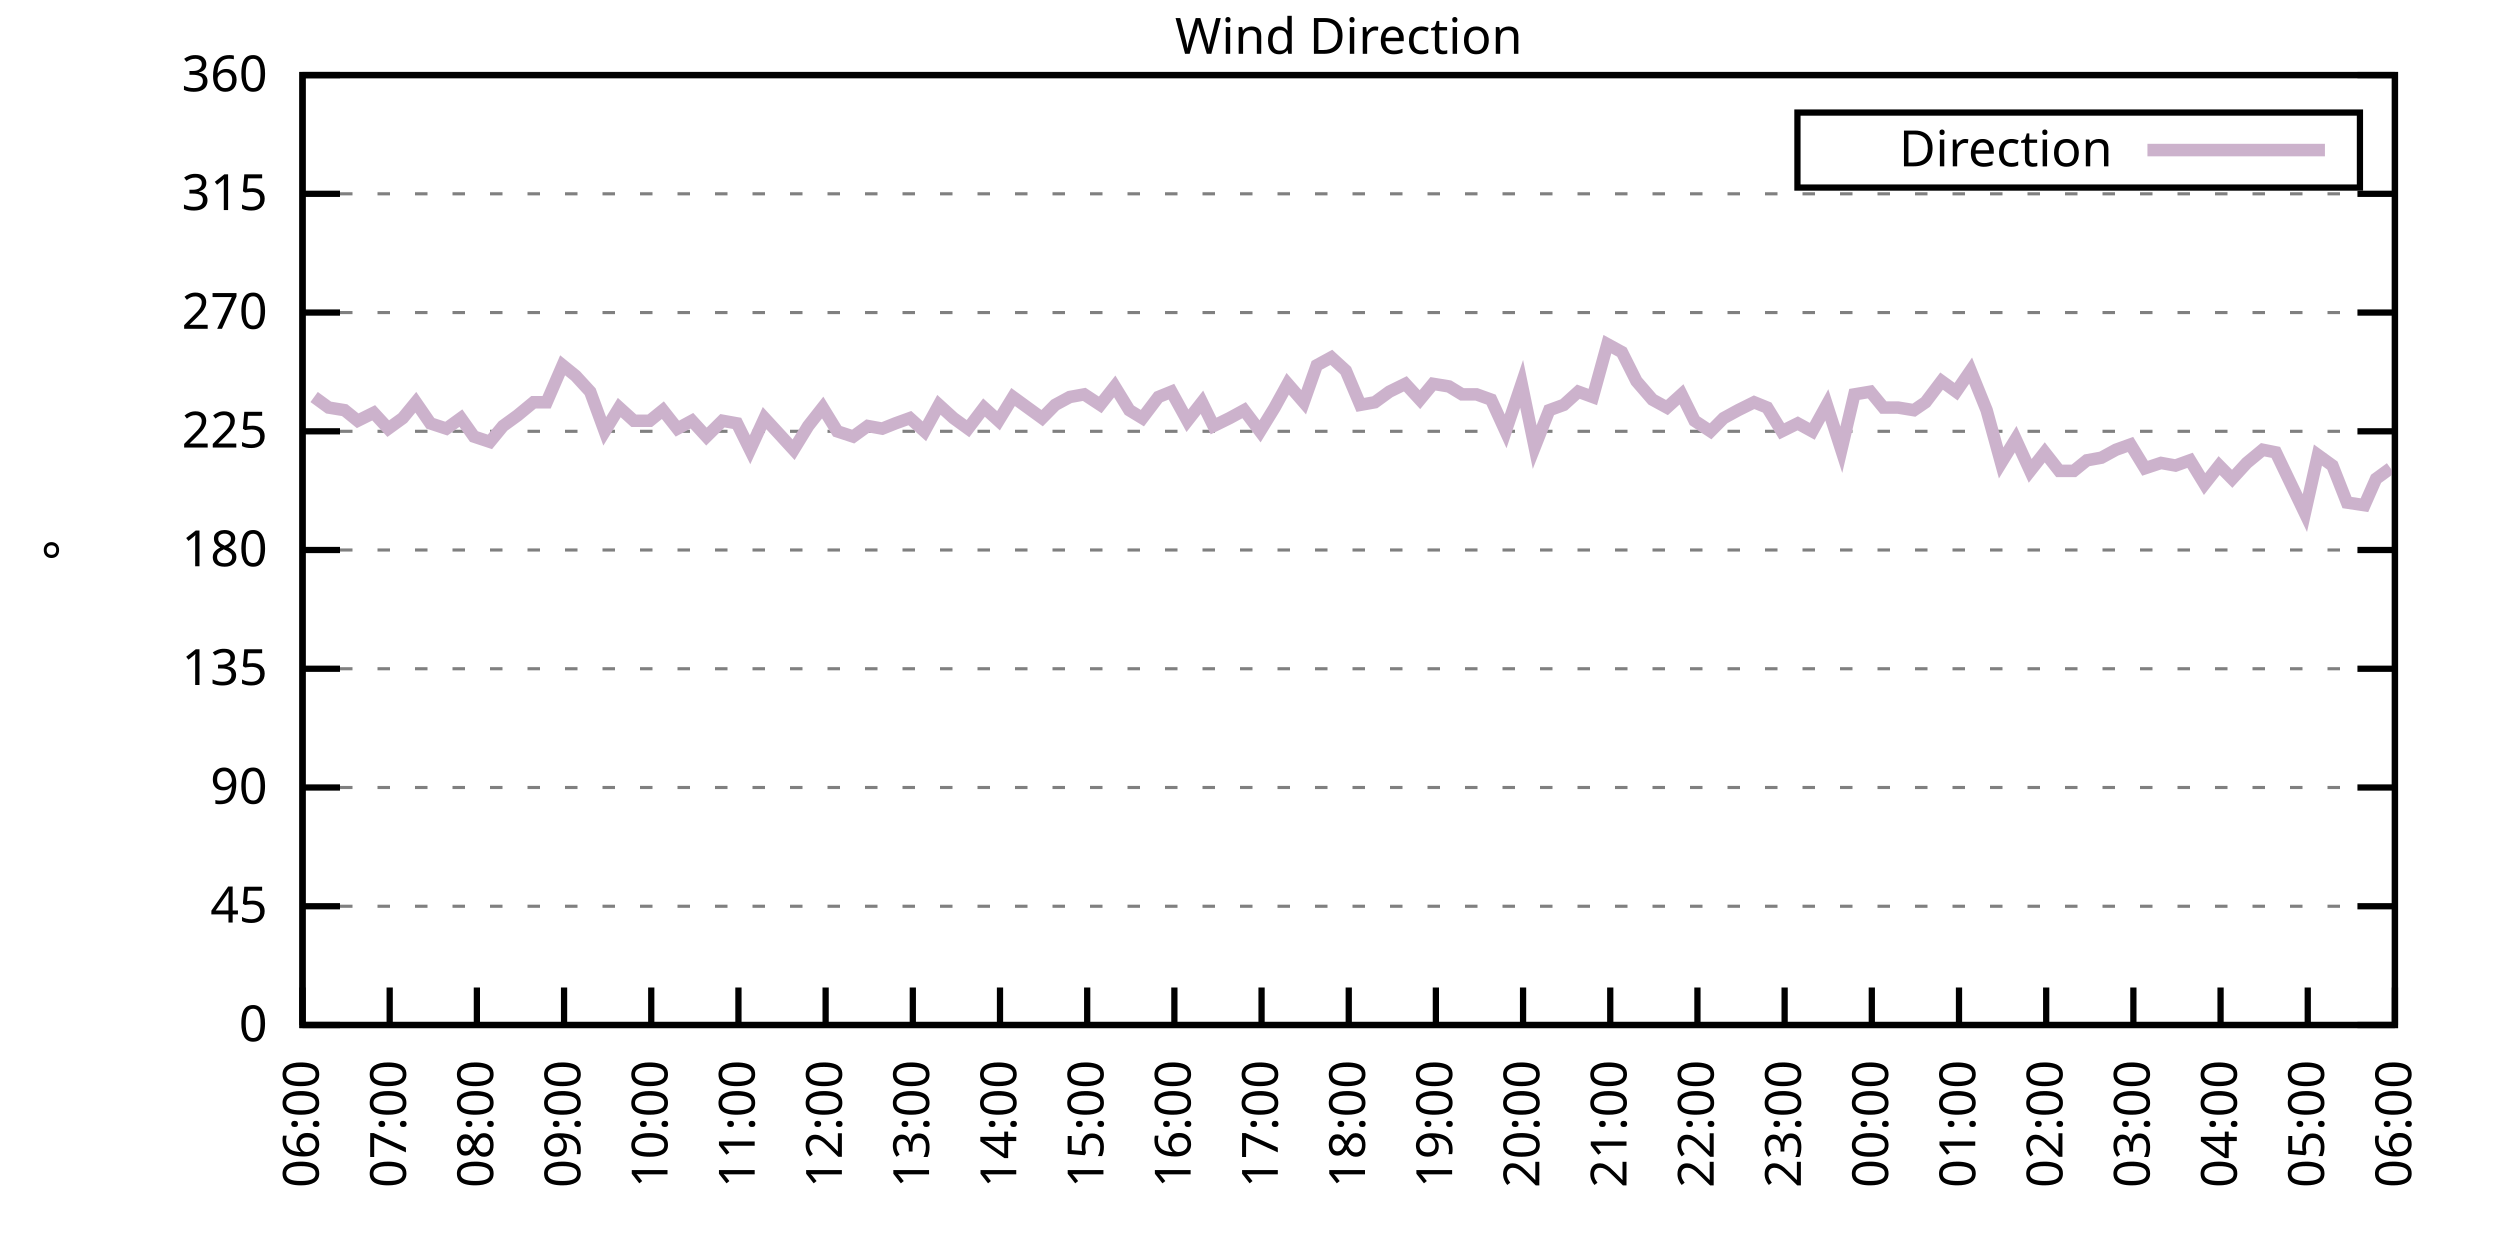
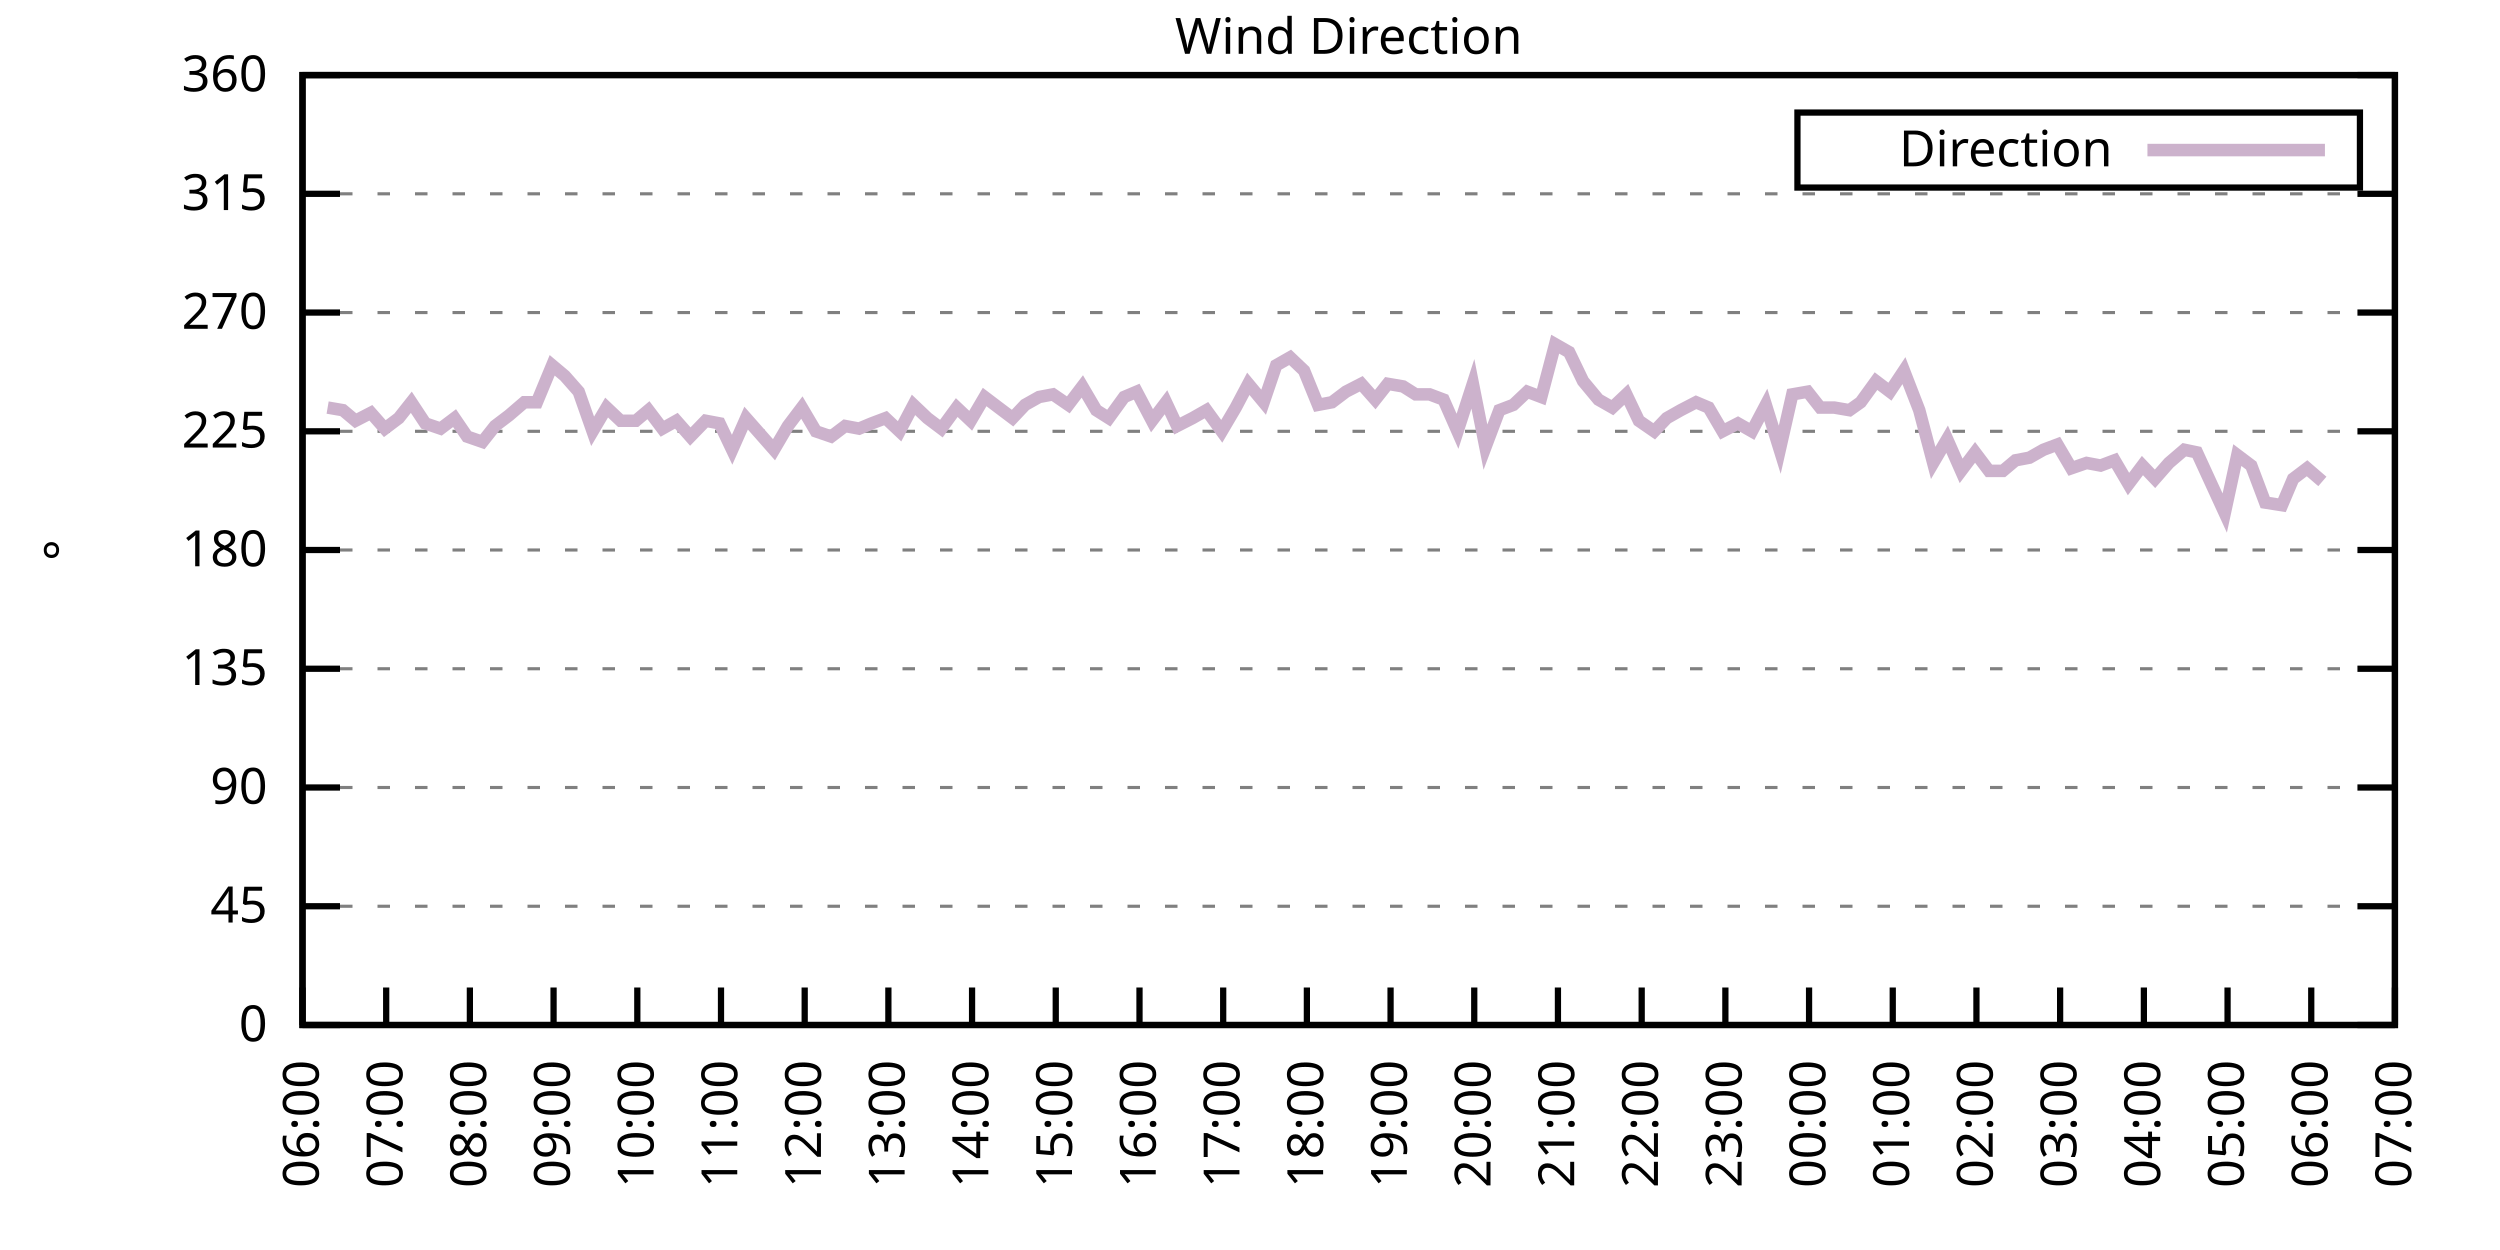
<svg xmlns="http://www.w3.org/2000/svg" xmlns:xlink="http://www.w3.org/1999/xlink" width="400" height="200" viewBox="0 0 400 200">
  <g id="gnuplot_canvas">
    <rect x="0" y="0" width="400" height="200" fill="none" />
    <defs>
      <circle id="gpDot" r="0.5" stroke-width="0.5" stroke="currentColor" />
      <path id="gpPt0" stroke-width="0.333" stroke="currentColor" d="M-1,0 h2 M0,-1 v2" />
      <path id="gpPt1" stroke-width="0.333" stroke="currentColor" d="M-1,-1 L1,1 M1,-1 L-1,1" />
      <path id="gpPt2" stroke-width="0.333" stroke="currentColor" d="M-1,0 L1,0 M0,-1 L0,1 M-1,-1 L1,1 M-1,1 L1,-1" />
      <rect id="gpPt3" stroke-width="0.333" stroke="currentColor" x="-1" y="-1" width="2" height="2" />
      <rect id="gpPt4" stroke-width="0.333" stroke="currentColor" fill="currentColor" x="-1" y="-1" width="2" height="2" />
      <circle id="gpPt5" stroke-width="0.333" stroke="currentColor" cx="0" cy="0" r="1" />
      <use xlink:href="#gpPt5" id="gpPt6" fill="currentColor" stroke="none" />
      <path id="gpPt7" stroke-width="0.333" stroke="currentColor" d="M0,-1.33 L-1.33,0.67 L1.33,0.67 z" />
      <use xlink:href="#gpPt7" id="gpPt8" fill="currentColor" stroke="none" />
      <use xlink:href="#gpPt7" id="gpPt9" stroke="currentColor" transform="rotate(180)" />
      <use xlink:href="#gpPt9" id="gpPt10" fill="currentColor" stroke="none" />
      <use xlink:href="#gpPt3" id="gpPt11" stroke="currentColor" transform="rotate(45)" />
      <use xlink:href="#gpPt11" id="gpPt12" fill="currentColor" stroke="none" />
      <path id="gpPt13" stroke-width="0.333" stroke="currentColor" d="M0,1.330 L1.265,0.411 L0.782,-1.067 L-0.782,-1.076 L-1.265,0.411 z" />
      <use xlink:href="#gpPt13" id="gpPt14" fill="currentColor" stroke="none" />
      <filter id="textbox" filterUnits="objectBoundingBox" x="0" y="0" height="1" width="1">
        <feFlood flood-color="white" flood-opacity="1" result="bgnd" />
        <feComposite in="SourceGraphic" in2="bgnd" operator="atop" />
      </filter>
      <filter id="greybox" filterUnits="objectBoundingBox" x="0" y="0" height="1" width="1">
        <feFlood flood-color="lightgrey" flood-opacity="1" result="grey" />
        <feComposite in="SourceGraphic" in2="grey" operator="atop" />
      </filter>
    </defs>
    <g fill="none" color="white" stroke="currentColor" stroke-width="1.00" stroke-linecap="butt" stroke-linejoin="miter">
</g>
    <g fill="none" color="black" stroke="currentColor" stroke-width="1.00" stroke-linecap="butt" stroke-linejoin="miter">
      <g stroke="none" shape-rendering="crispEdges">
        <polygon fill="rgb(255, 255, 255)" points="48.40,164.00 383.18,164.00 383.18,12.02 48.40,12.02 " />
      </g>
    </g>
    <g fill="none" color="black" stroke="currentColor" stroke-width="1.00" stroke-linecap="butt" stroke-linejoin="miter">
</g>
    <g fill="none" color="black" stroke="black" stroke-width="0.50" stroke-linecap="butt" stroke-linejoin="miter">
</g>
    <g fill="none" color="gray" stroke="currentColor" stroke-width="0.50" stroke-linecap="butt" stroke-linejoin="miter">
      <path stroke="gray" stroke-dasharray="2,4" class="gridline" d="M48.40,164.00 L383.19,164.00  " />
    </g>
    <g fill="none" color="gray" stroke="gray" stroke-width="1.00" stroke-linecap="butt" stroke-linejoin="miter">
</g>
    <g fill="none" color="black" stroke="currentColor" stroke-width="1.00" stroke-linecap="butt" stroke-linejoin="miter">
      <path stroke="black" d="M48.40,164.00 L54.40,164.00 M383.19,164.00 L377.19,164.00  " />
      <g transform="translate(42.80,166.60)" stroke="none" fill="black" font-family="Sans" font-size="8.00" text-anchor="end">
        <text>
          <tspan font-family="Sans"> 0</tspan>
        </text>
      </g>
    </g>
    <g fill="none" color="black" stroke="currentColor" stroke-width="1.00" stroke-linecap="butt" stroke-linejoin="miter">
</g>
    <g fill="none" color="black" stroke="black" stroke-width="0.50" stroke-linecap="butt" stroke-linejoin="miter">
</g>
    <g fill="none" color="gray" stroke="currentColor" stroke-width="0.50" stroke-linecap="butt" stroke-linejoin="miter">
      <path stroke="gray" stroke-dasharray="2,4" class="gridline" d="M48.40,145.00 L383.19,145.00  " />
    </g>
    <g fill="none" color="gray" stroke="gray" stroke-width="1.00" stroke-linecap="butt" stroke-linejoin="miter">
</g>
    <g fill="none" color="black" stroke="currentColor" stroke-width="1.00" stroke-linecap="butt" stroke-linejoin="miter">
      <path stroke="black" d="M48.40,145.00 L54.40,145.00 M383.19,145.00 L377.19,145.00  " />
      <g transform="translate(42.80,147.60)" stroke="none" fill="black" font-family="Sans" font-size="8.00" text-anchor="end">
        <text>
          <tspan font-family="Sans"> 45</tspan>
        </text>
      </g>
    </g>
    <g fill="none" color="black" stroke="currentColor" stroke-width="1.00" stroke-linecap="butt" stroke-linejoin="miter">
</g>
    <g fill="none" color="black" stroke="black" stroke-width="0.50" stroke-linecap="butt" stroke-linejoin="miter">
</g>
    <g fill="none" color="gray" stroke="currentColor" stroke-width="0.50" stroke-linecap="butt" stroke-linejoin="miter">
      <path stroke="gray" stroke-dasharray="2,4" class="gridline" d="M48.40,126.00 L383.19,126.00  " />
    </g>
    <g fill="none" color="gray" stroke="gray" stroke-width="1.00" stroke-linecap="butt" stroke-linejoin="miter">
</g>
    <g fill="none" color="black" stroke="currentColor" stroke-width="1.00" stroke-linecap="butt" stroke-linejoin="miter">
      <path stroke="black" d="M48.40,126.00 L54.40,126.00 M383.19,126.00 L377.19,126.00  " />
      <g transform="translate(42.80,128.60)" stroke="none" fill="black" font-family="Sans" font-size="8.00" text-anchor="end">
        <text>
          <tspan font-family="Sans"> 90</tspan>
        </text>
      </g>
    </g>
    <g fill="none" color="black" stroke="currentColor" stroke-width="1.00" stroke-linecap="butt" stroke-linejoin="miter">
</g>
    <g fill="none" color="black" stroke="black" stroke-width="0.50" stroke-linecap="butt" stroke-linejoin="miter">
</g>
    <g fill="none" color="gray" stroke="currentColor" stroke-width="0.50" stroke-linecap="butt" stroke-linejoin="miter">
      <path stroke="gray" stroke-dasharray="2,4" class="gridline" d="M48.40,107.00 L383.19,107.00  " />
    </g>
    <g fill="none" color="gray" stroke="gray" stroke-width="1.00" stroke-linecap="butt" stroke-linejoin="miter">
</g>
    <g fill="none" color="black" stroke="currentColor" stroke-width="1.00" stroke-linecap="butt" stroke-linejoin="miter">
      <path stroke="black" d="M48.40,107.00 L54.40,107.00 M383.19,107.00 L377.19,107.00  " />
      <g transform="translate(42.80,109.60)" stroke="none" fill="black" font-family="Sans" font-size="8.00" text-anchor="end">
        <text>
          <tspan font-family="Sans"> 135</tspan>
        </text>
      </g>
    </g>
    <g fill="none" color="black" stroke="currentColor" stroke-width="1.00" stroke-linecap="butt" stroke-linejoin="miter">
</g>
    <g fill="none" color="black" stroke="black" stroke-width="0.50" stroke-linecap="butt" stroke-linejoin="miter">
</g>
    <g fill="none" color="gray" stroke="currentColor" stroke-width="0.50" stroke-linecap="butt" stroke-linejoin="miter">
      <path stroke="gray" stroke-dasharray="2,4" class="gridline" d="M48.40,88.00 L383.19,88.00  " />
    </g>
    <g fill="none" color="gray" stroke="gray" stroke-width="1.00" stroke-linecap="butt" stroke-linejoin="miter">
</g>
    <g fill="none" color="black" stroke="currentColor" stroke-width="1.00" stroke-linecap="butt" stroke-linejoin="miter">
      <path stroke="black" d="M48.40,88.00 L54.40,88.00 M383.19,88.00 L377.19,88.00  " />
      <g transform="translate(42.80,90.60)" stroke="none" fill="black" font-family="Sans" font-size="8.00" text-anchor="end">
        <text>
          <tspan font-family="Sans"> 180</tspan>
        </text>
      </g>
    </g>
    <g fill="none" color="black" stroke="currentColor" stroke-width="1.00" stroke-linecap="butt" stroke-linejoin="miter">
</g>
    <g fill="none" color="black" stroke="black" stroke-width="0.50" stroke-linecap="butt" stroke-linejoin="miter">
</g>
    <g fill="none" color="gray" stroke="currentColor" stroke-width="0.50" stroke-linecap="butt" stroke-linejoin="miter">
      <path stroke="gray" stroke-dasharray="2,4" class="gridline" d="M48.40,69.01 L383.19,69.01  " />
    </g>
    <g fill="none" color="gray" stroke="gray" stroke-width="1.00" stroke-linecap="butt" stroke-linejoin="miter">
</g>
    <g fill="none" color="black" stroke="currentColor" stroke-width="1.00" stroke-linecap="butt" stroke-linejoin="miter">
      <path stroke="black" d="M48.40,69.01 L54.40,69.01 M383.19,69.01 L377.19,69.01  " />
      <g transform="translate(42.80,71.61)" stroke="none" fill="black" font-family="Sans" font-size="8.00" text-anchor="end">
        <text>
          <tspan font-family="Sans"> 225</tspan>
        </text>
      </g>
    </g>
    <g fill="none" color="black" stroke="currentColor" stroke-width="1.00" stroke-linecap="butt" stroke-linejoin="miter">
</g>
    <g fill="none" color="black" stroke="black" stroke-width="0.50" stroke-linecap="butt" stroke-linejoin="miter">
</g>
    <g fill="none" color="gray" stroke="currentColor" stroke-width="0.50" stroke-linecap="butt" stroke-linejoin="miter">
      <path stroke="gray" stroke-dasharray="2,4" class="gridline" d="M48.40,50.01 L383.19,50.01  " />
    </g>
    <g fill="none" color="gray" stroke="gray" stroke-width="1.00" stroke-linecap="butt" stroke-linejoin="miter">
</g>
    <g fill="none" color="black" stroke="currentColor" stroke-width="1.00" stroke-linecap="butt" stroke-linejoin="miter">
      <path stroke="black" d="M48.40,50.01 L54.40,50.01 M383.19,50.01 L377.19,50.01  " />
      <g transform="translate(42.80,52.61)" stroke="none" fill="black" font-family="Sans" font-size="8.00" text-anchor="end">
        <text>
          <tspan font-family="Sans"> 270</tspan>
        </text>
      </g>
    </g>
    <g fill="none" color="black" stroke="currentColor" stroke-width="1.00" stroke-linecap="butt" stroke-linejoin="miter">
</g>
    <g fill="none" color="black" stroke="black" stroke-width="0.50" stroke-linecap="butt" stroke-linejoin="miter">
</g>
    <g fill="none" color="gray" stroke="currentColor" stroke-width="0.50" stroke-linecap="butt" stroke-linejoin="miter">
      <path stroke="gray" stroke-dasharray="2,4" class="gridline" d="M48.40,31.01 L383.19,31.01  " />
    </g>
    <g fill="none" color="gray" stroke="gray" stroke-width="1.00" stroke-linecap="butt" stroke-linejoin="miter">
</g>
    <g fill="none" color="black" stroke="currentColor" stroke-width="1.00" stroke-linecap="butt" stroke-linejoin="miter">
      <path stroke="black" d="M48.40,31.01 L54.40,31.01 M383.19,31.01 L377.19,31.01  " />
      <g transform="translate(42.80,33.61)" stroke="none" fill="black" font-family="Sans" font-size="8.00" text-anchor="end">
        <text>
          <tspan font-family="Sans"> 315</tspan>
        </text>
      </g>
    </g>
    <g fill="none" color="black" stroke="currentColor" stroke-width="1.00" stroke-linecap="butt" stroke-linejoin="miter">
</g>
    <g fill="none" color="black" stroke="black" stroke-width="0.50" stroke-linecap="butt" stroke-linejoin="miter">
</g>
    <g fill="none" color="gray" stroke="currentColor" stroke-width="0.50" stroke-linecap="butt" stroke-linejoin="miter">
      <path stroke="gray" stroke-dasharray="2,4" class="gridline" d="M48.40,12.01 L383.19,12.01  " />
    </g>
    <g fill="none" color="gray" stroke="gray" stroke-width="1.00" stroke-linecap="butt" stroke-linejoin="miter">
</g>
    <g fill="none" color="black" stroke="currentColor" stroke-width="1.00" stroke-linecap="butt" stroke-linejoin="miter">
      <path stroke="black" d="M48.40,12.01 L54.40,12.01 M383.19,12.01 L377.19,12.01  " />
      <g transform="translate(42.80,14.61)" stroke="none" fill="black" font-family="Sans" font-size="8.00" text-anchor="end">
        <text>
          <tspan font-family="Sans"> 360</tspan>
        </text>
      </g>
    </g>
    <g fill="none" color="black" stroke="currentColor" stroke-width="1.00" stroke-linecap="butt" stroke-linejoin="miter">
      <path stroke="black" d="M48.40,164.00 L48.40,158.00  " />
      <g transform="translate(51.00,169.60) rotate(270.00)" stroke="none" fill="black" font-family="Sans" font-size="8.00" text-anchor="end">
        <text>
          <tspan font-family="Sans">06:00</tspan>
        </text>
      </g>
    </g>
    <g fill="none" color="black" stroke="currentColor" stroke-width="1.00" stroke-linecap="butt" stroke-linejoin="miter">
-       <path stroke="black" d="M62.35,164.00 L62.35,158.00  " />
-       <g transform="translate(64.95,169.60) rotate(270.00)" stroke="none" fill="black" font-family="Sans" font-size="8.00" text-anchor="end">
+       <path stroke="black" d="M61.79,164.00 L61.79,158.00  " />
+       <g transform="translate(64.39,169.60) rotate(270.00)" stroke="none" fill="black" font-family="Sans" font-size="8.00" text-anchor="end">
        <text>
          <tspan font-family="Sans">07:00</tspan>
        </text>
      </g>
    </g>
    <g fill="none" color="black" stroke="currentColor" stroke-width="1.00" stroke-linecap="butt" stroke-linejoin="miter">
-       <path stroke="black" d="M76.30,164.00 L76.30,158.00  " />
-       <g transform="translate(78.90,169.60) rotate(270.00)" stroke="none" fill="black" font-family="Sans" font-size="8.00" text-anchor="end">
+       <path stroke="black" d="M75.18,164.00 L75.18,158.00  " />
+       <g transform="translate(77.78,169.60) rotate(270.00)" stroke="none" fill="black" font-family="Sans" font-size="8.00" text-anchor="end">
        <text>
          <tspan font-family="Sans">08:00</tspan>
        </text>
      </g>
    </g>
    <g fill="none" color="black" stroke="currentColor" stroke-width="1.00" stroke-linecap="butt" stroke-linejoin="miter">
-       <path stroke="black" d="M90.25,164.00 L90.25,158.00  " />
-       <g transform="translate(92.85,169.60) rotate(270.00)" stroke="none" fill="black" font-family="Sans" font-size="8.00" text-anchor="end">
+       <path stroke="black" d="M88.57,164.00 L88.57,158.00  " />
+       <g transform="translate(91.17,169.60) rotate(270.00)" stroke="none" fill="black" font-family="Sans" font-size="8.00" text-anchor="end">
        <text>
          <tspan font-family="Sans">09:00</tspan>
        </text>
      </g>
    </g>
    <g fill="none" color="black" stroke="currentColor" stroke-width="1.00" stroke-linecap="butt" stroke-linejoin="miter">
-       <path stroke="black" d="M104.20,164.00 L104.20,158.00  " />
-       <g transform="translate(106.80,169.60) rotate(270.00)" stroke="none" fill="black" font-family="Sans" font-size="8.00" text-anchor="end">
+       <path stroke="black" d="M101.97,164.00 L101.97,158.00  " />
+       <g transform="translate(104.57,169.60) rotate(270.00)" stroke="none" fill="black" font-family="Sans" font-size="8.00" text-anchor="end">
        <text>
          <tspan font-family="Sans">10:00</tspan>
        </text>
      </g>
    </g>
    <g fill="none" color="black" stroke="currentColor" stroke-width="1.00" stroke-linecap="butt" stroke-linejoin="miter">
-       <path stroke="black" d="M118.15,164.00 L118.15,158.00  " />
-       <g transform="translate(120.75,169.60) rotate(270.00)" stroke="none" fill="black" font-family="Sans" font-size="8.00" text-anchor="end">
+       <path stroke="black" d="M115.36,164.00 L115.36,158.00  " />
+       <g transform="translate(117.96,169.60) rotate(270.00)" stroke="none" fill="black" font-family="Sans" font-size="8.00" text-anchor="end">
        <text>
          <tspan font-family="Sans">11:00</tspan>
        </text>
      </g>
    </g>
    <g fill="none" color="black" stroke="currentColor" stroke-width="1.00" stroke-linecap="butt" stroke-linejoin="miter">
-       <path stroke="black" d="M132.10,164.00 L132.10,158.00  " />
-       <g transform="translate(134.70,169.60) rotate(270.00)" stroke="none" fill="black" font-family="Sans" font-size="8.00" text-anchor="end">
+       <path stroke="black" d="M128.75,164.00 L128.75,158.00  " />
+       <g transform="translate(131.35,169.60) rotate(270.00)" stroke="none" fill="black" font-family="Sans" font-size="8.00" text-anchor="end">
        <text>
          <tspan font-family="Sans">12:00</tspan>
        </text>
      </g>
    </g>
    <g fill="none" color="black" stroke="currentColor" stroke-width="1.00" stroke-linecap="butt" stroke-linejoin="miter">
-       <path stroke="black" d="M146.05,164.00 L146.05,158.00  " />
-       <g transform="translate(148.65,169.60) rotate(270.00)" stroke="none" fill="black" font-family="Sans" font-size="8.00" text-anchor="end">
+       <path stroke="black" d="M142.14,164.00 L142.14,158.00  " />
+       <g transform="translate(144.74,169.60) rotate(270.00)" stroke="none" fill="black" font-family="Sans" font-size="8.00" text-anchor="end">
        <text>
          <tspan font-family="Sans">13:00</tspan>
        </text>
      </g>
    </g>
    <g fill="none" color="black" stroke="currentColor" stroke-width="1.00" stroke-linecap="butt" stroke-linejoin="miter">
-       <path stroke="black" d="M160.00,164.00 L160.00,158.00  " />
-       <g transform="translate(162.60,169.60) rotate(270.00)" stroke="none" fill="black" font-family="Sans" font-size="8.00" text-anchor="end">
+       <path stroke="black" d="M155.53,164.00 L155.53,158.00  " />
+       <g transform="translate(158.13,169.60) rotate(270.00)" stroke="none" fill="black" font-family="Sans" font-size="8.00" text-anchor="end">
        <text>
          <tspan font-family="Sans">14:00</tspan>
        </text>
      </g>
    </g>
    <g fill="none" color="black" stroke="currentColor" stroke-width="1.00" stroke-linecap="butt" stroke-linejoin="miter">
-       <path stroke="black" d="M173.95,164.00 L173.95,158.00  " />
-       <g transform="translate(176.55,169.60) rotate(270.00)" stroke="none" fill="black" font-family="Sans" font-size="8.00" text-anchor="end">
+       <path stroke="black" d="M168.92,164.00 L168.92,158.00  " />
+       <g transform="translate(171.52,169.60) rotate(270.00)" stroke="none" fill="black" font-family="Sans" font-size="8.00" text-anchor="end">
        <text>
          <tspan font-family="Sans">15:00</tspan>
        </text>
      </g>
    </g>
    <g fill="none" color="black" stroke="currentColor" stroke-width="1.00" stroke-linecap="butt" stroke-linejoin="miter">
-       <path stroke="black" d="M187.90,164.00 L187.90,158.00  " />
-       <g transform="translate(190.50,169.60) rotate(270.00)" stroke="none" fill="black" font-family="Sans" font-size="8.00" text-anchor="end">
+       <path stroke="black" d="M182.32,164.00 L182.32,158.00  " />
+       <g transform="translate(184.92,169.60) rotate(270.00)" stroke="none" fill="black" font-family="Sans" font-size="8.00" text-anchor="end">
        <text>
          <tspan font-family="Sans">16:00</tspan>
        </text>
      </g>
    </g>
    <g fill="none" color="black" stroke="currentColor" stroke-width="1.00" stroke-linecap="butt" stroke-linejoin="miter">
-       <path stroke="black" d="M201.85,164.00 L201.85,158.00  " />
-       <g transform="translate(204.45,169.60) rotate(270.00)" stroke="none" fill="black" font-family="Sans" font-size="8.00" text-anchor="end">
+       <path stroke="black" d="M195.71,164.00 L195.71,158.00  " />
+       <g transform="translate(198.31,169.60) rotate(270.00)" stroke="none" fill="black" font-family="Sans" font-size="8.00" text-anchor="end">
        <text>
          <tspan font-family="Sans">17:00</tspan>
        </text>
      </g>
    </g>
    <g fill="none" color="black" stroke="currentColor" stroke-width="1.00" stroke-linecap="butt" stroke-linejoin="miter">
-       <path stroke="black" d="M215.80,164.00 L215.80,158.00  " />
-       <g transform="translate(218.40,169.60) rotate(270.00)" stroke="none" fill="black" font-family="Sans" font-size="8.00" text-anchor="end">
+       <path stroke="black" d="M209.10,164.00 L209.10,158.00  " />
+       <g transform="translate(211.70,169.60) rotate(270.00)" stroke="none" fill="black" font-family="Sans" font-size="8.00" text-anchor="end">
        <text>
          <tspan font-family="Sans">18:00</tspan>
        </text>
      </g>
    </g>
    <g fill="none" color="black" stroke="currentColor" stroke-width="1.00" stroke-linecap="butt" stroke-linejoin="miter">
-       <path stroke="black" d="M229.74,164.00 L229.74,158.00  " />
-       <g transform="translate(232.34,169.60) rotate(270.00)" stroke="none" fill="black" font-family="Sans" font-size="8.00" text-anchor="end">
+       <path stroke="black" d="M222.49,164.00 L222.49,158.00  " />
+       <g transform="translate(225.09,169.60) rotate(270.00)" stroke="none" fill="black" font-family="Sans" font-size="8.00" text-anchor="end">
        <text>
          <tspan font-family="Sans">19:00</tspan>
        </text>
      </g>
    </g>
    <g fill="none" color="black" stroke="currentColor" stroke-width="1.00" stroke-linecap="butt" stroke-linejoin="miter">
-       <path stroke="black" d="M243.69,164.00 L243.69,158.00  " />
-       <g transform="translate(246.29,169.60) rotate(270.00)" stroke="none" fill="black" font-family="Sans" font-size="8.00" text-anchor="end">
+       <path stroke="black" d="M235.88,164.00 L235.88,158.00  " />
+       <g transform="translate(238.48,169.60) rotate(270.00)" stroke="none" fill="black" font-family="Sans" font-size="8.00" text-anchor="end">
        <text>
          <tspan font-family="Sans">20:00</tspan>
        </text>
      </g>
    </g>
    <g fill="none" color="black" stroke="currentColor" stroke-width="1.00" stroke-linecap="butt" stroke-linejoin="miter">
-       <path stroke="black" d="M257.64,164.00 L257.64,158.00  " />
-       <g transform="translate(260.24,169.60) rotate(270.00)" stroke="none" fill="black" font-family="Sans" font-size="8.00" text-anchor="end">
+       <path stroke="black" d="M249.27,164.00 L249.27,158.00  " />
+       <g transform="translate(251.87,169.60) rotate(270.00)" stroke="none" fill="black" font-family="Sans" font-size="8.00" text-anchor="end">
        <text>
          <tspan font-family="Sans">21:00</tspan>
        </text>
      </g>
    </g>
    <g fill="none" color="black" stroke="currentColor" stroke-width="1.00" stroke-linecap="butt" stroke-linejoin="miter">
-       <path stroke="black" d="M271.59,164.00 L271.59,158.00  " />
-       <g transform="translate(274.19,169.60) rotate(270.00)" stroke="none" fill="black" font-family="Sans" font-size="8.00" text-anchor="end">
+       <path stroke="black" d="M262.67,164.00 L262.67,158.00  " />
+       <g transform="translate(265.27,169.60) rotate(270.00)" stroke="none" fill="black" font-family="Sans" font-size="8.00" text-anchor="end">
        <text>
          <tspan font-family="Sans">22:00</tspan>
        </text>
      </g>
    </g>
    <g fill="none" color="black" stroke="currentColor" stroke-width="1.00" stroke-linecap="butt" stroke-linejoin="miter">
-       <path stroke="black" d="M285.54,164.00 L285.54,158.00  " />
-       <g transform="translate(288.14,169.60) rotate(270.00)" stroke="none" fill="black" font-family="Sans" font-size="8.00" text-anchor="end">
+       <path stroke="black" d="M276.06,164.00 L276.06,158.00  " />
+       <g transform="translate(278.66,169.60) rotate(270.00)" stroke="none" fill="black" font-family="Sans" font-size="8.00" text-anchor="end">
        <text>
          <tspan font-family="Sans">23:00</tspan>
        </text>
      </g>
    </g>
    <g fill="none" color="black" stroke="currentColor" stroke-width="1.00" stroke-linecap="butt" stroke-linejoin="miter">
-       <path stroke="black" d="M299.49,164.00 L299.49,158.00  " />
-       <g transform="translate(302.09,169.60) rotate(270.00)" stroke="none" fill="black" font-family="Sans" font-size="8.00" text-anchor="end">
+       <path stroke="black" d="M289.45,164.00 L289.45,158.00  " />
+       <g transform="translate(292.05,169.60) rotate(270.00)" stroke="none" fill="black" font-family="Sans" font-size="8.00" text-anchor="end">
        <text>
          <tspan font-family="Sans">00:00</tspan>
        </text>
      </g>
    </g>
    <g fill="none" color="black" stroke="currentColor" stroke-width="1.00" stroke-linecap="butt" stroke-linejoin="miter">
-       <path stroke="black" d="M313.44,164.00 L313.44,158.00  " />
-       <g transform="translate(316.04,169.60) rotate(270.00)" stroke="none" fill="black" font-family="Sans" font-size="8.00" text-anchor="end">
+       <path stroke="black" d="M302.84,164.00 L302.84,158.00  " />
+       <g transform="translate(305.44,169.60) rotate(270.00)" stroke="none" fill="black" font-family="Sans" font-size="8.00" text-anchor="end">
        <text>
          <tspan font-family="Sans">01:00</tspan>
        </text>
      </g>
    </g>
    <g fill="none" color="black" stroke="currentColor" stroke-width="1.00" stroke-linecap="butt" stroke-linejoin="miter">
-       <path stroke="black" d="M327.39,164.00 L327.39,158.00  " />
-       <g transform="translate(329.99,169.60) rotate(270.00)" stroke="none" fill="black" font-family="Sans" font-size="8.00" text-anchor="end">
+       <path stroke="black" d="M316.23,164.00 L316.23,158.00  " />
+       <g transform="translate(318.83,169.60) rotate(270.00)" stroke="none" fill="black" font-family="Sans" font-size="8.00" text-anchor="end">
        <text>
          <tspan font-family="Sans">02:00</tspan>
        </text>
      </g>
    </g>
    <g fill="none" color="black" stroke="currentColor" stroke-width="1.00" stroke-linecap="butt" stroke-linejoin="miter">
-       <path stroke="black" d="M341.34,164.00 L341.34,158.00  " />
-       <g transform="translate(343.94,169.60) rotate(270.00)" stroke="none" fill="black" font-family="Sans" font-size="8.00" text-anchor="end">
+       <path stroke="black" d="M329.62,164.00 L329.62,158.00  " />
+       <g transform="translate(332.22,169.60) rotate(270.00)" stroke="none" fill="black" font-family="Sans" font-size="8.00" text-anchor="end">
        <text>
          <tspan font-family="Sans">03:00</tspan>
        </text>
      </g>
    </g>
    <g fill="none" color="black" stroke="currentColor" stroke-width="1.00" stroke-linecap="butt" stroke-linejoin="miter">
-       <path stroke="black" d="M355.29,164.00 L355.29,158.00  " />
-       <g transform="translate(357.89,169.60) rotate(270.00)" stroke="none" fill="black" font-family="Sans" font-size="8.00" text-anchor="end">
+       <path stroke="black" d="M343.02,164.00 L343.02,158.00  " />
+       <g transform="translate(345.62,169.60) rotate(270.00)" stroke="none" fill="black" font-family="Sans" font-size="8.00" text-anchor="end">
        <text>
          <tspan font-family="Sans">04:00</tspan>
        </text>
      </g>
    </g>
    <g fill="none" color="black" stroke="currentColor" stroke-width="1.00" stroke-linecap="butt" stroke-linejoin="miter">
-       <path stroke="black" d="M369.24,164.00 L369.24,158.00  " />
-       <g transform="translate(371.84,169.60) rotate(270.00)" stroke="none" fill="black" font-family="Sans" font-size="8.00" text-anchor="end">
+       <path stroke="black" d="M356.41,164.00 L356.41,158.00  " />
+       <g transform="translate(359.01,169.60) rotate(270.00)" stroke="none" fill="black" font-family="Sans" font-size="8.00" text-anchor="end">
        <text>
          <tspan font-family="Sans">05:00</tspan>
+         </text>
+       </g>
+     </g>
+     <g fill="none" color="black" stroke="currentColor" stroke-width="1.00" stroke-linecap="butt" stroke-linejoin="miter">
+       <path stroke="black" d="M369.80,164.00 L369.80,158.00  " />
+       <g transform="translate(372.40,169.60) rotate(270.00)" stroke="none" fill="black" font-family="Sans" font-size="8.00" text-anchor="end">
+         <text>
+           <tspan font-family="Sans">06:00</tspan>
        </text>
      </g>
    </g>
    <g fill="none" color="black" stroke="currentColor" stroke-width="1.00" stroke-linecap="butt" stroke-linejoin="miter">
      <path stroke="black" d="M383.19,164.00 L383.19,158.00  " />
      <g transform="translate(385.79,169.60) rotate(270.00)" stroke="none" fill="black" font-family="Sans" font-size="8.00" text-anchor="end">
        <text>
-           <tspan font-family="Sans">06:00</tspan>
+           <tspan font-family="Sans">07:00</tspan>
        </text>
      </g>
    </g>
    <g fill="none" color="black" stroke="currentColor" stroke-width="1.00" stroke-linecap="butt" stroke-linejoin="miter">
</g>
    <g fill="none" color="black" stroke="currentColor" stroke-width="1.00" stroke-linecap="butt" stroke-linejoin="miter">
      <path stroke="black" d="M48.40,12.01 L48.40,164.00 L383.19,164.00 L383.19,12.01 L48.40,12.01 Z  " />
    </g>
    <g fill="none" color="black" stroke="currentColor" stroke-width="1.00" stroke-linecap="butt" stroke-linejoin="miter">
</g>
    <g fill="none" color="black" stroke="currentColor" stroke-width="1.00" stroke-linecap="butt" stroke-linejoin="miter">
      <path stroke="black" d="M287.59,30.01 L287.59,18.01 L377.59,18.01 L377.59,30.01 L287.59,30.01 Z  " />
    </g>
    <g id="Wind_direction_plot_1">
      <g fill="none" color="white" stroke="black" stroke-width="2.00" stroke-linecap="butt" stroke-linejoin="miter">
</g>
      <g fill="none" color="black" stroke="currentColor" stroke-width="2.00" stroke-linecap="butt" stroke-linejoin="miter">
        <g transform="translate(337.99,26.61)" stroke="none" fill="black" font-family="Sans" font-size="8.00" text-anchor="end">
          <text>
            <tspan font-family="Sans">Direction</tspan>
          </text>
        </g>
      </g>
      <g fill="none" color="black" stroke="currentColor" stroke-width="2.00" stroke-linecap="butt" stroke-linejoin="miter">
-         <path stroke="rgb(204, 178, 204)" d="M343.59,24.01 L371.99,24.01 M50.26,63.52 L52.58,65.21 L55.14,65.63 L57.23,67.32 L59.79,66.05 L62.12,68.58   L64.44,66.90 L66.53,64.36 L68.86,67.74 L71.42,68.58 L73.74,66.90 L75.83,69.85 L78.39,70.70 L80.48,68.16   L82.81,66.47 L85.37,64.36 L87.46,64.36 L90.02,58.45 L92.11,60.14 L94.43,62.67 L96.76,69.01 L99.08,65.21   L101.41,67.32 L103.97,67.32 L106.06,65.63 L108.38,68.58 L110.71,67.32 L113.03,69.85 L115.59,67.32 L117.92,67.74   L120.01,71.96 L122.33,66.90 L124.66,69.43 L126.98,71.96 L129.31,68.16 L131.63,65.21 L133.96,69.01 L136.51,69.85   L138.84,68.16 L141.16,68.58 L143.26,67.74 L145.58,66.90 L147.91,69.01 L150.23,64.78 L152.56,66.90 L154.88,68.58   L157.44,65.21 L159.76,67.32 L162.09,63.52 L164.41,65.21 L166.74,66.90 L168.83,64.78 L171.16,63.52 L173.48,63.10   L176.04,64.78 L178.36,61.83 L180.69,65.63 L182.78,66.90 L185.34,63.52 L187.43,62.67 L189.99,67.32 L192.31,64.36   L194.17,68.16 L196.73,66.90 L199.06,65.63 L201.61,69.01 L203.94,65.21 L206.03,61.41 L208.59,64.36 L210.68,58.45   L213.01,57.18 L215.33,59.30 L217.65,64.78 L219.98,64.36 L222.30,62.67 L224.86,61.41 L227.19,63.94 L229.28,61.41   L231.84,61.83 L233.93,63.10 L236.25,63.10 L238.58,63.94 L240.90,69.01 L243.46,61.41 L245.55,71.54 L247.88,65.63   L250.20,64.78 L252.53,62.67 L254.85,63.52 L257.18,55.07 L259.50,56.34 L261.83,60.98 L264.39,63.94 L266.71,65.21   L269.04,63.10 L271.13,67.32 L273.69,69.01 L275.78,66.90 L278.10,65.63 L280.66,64.36 L282.75,65.21 L285.08,69.01   L287.64,67.74 L289.96,69.01 L292.29,64.78 L294.61,71.96 L296.70,63.10 L299.26,62.67 L301.35,65.21 L303.68,65.21   L306.23,65.63 L308.09,64.36 L310.65,60.98 L312.98,62.67 L315.30,59.30 L317.86,65.63 L320.18,74.07 L322.51,70.27   L324.83,75.34 L327.16,72.38 L329.48,75.34 L331.81,75.34 L333.90,73.65 L336.23,73.23 L338.55,71.96 L340.88,71.12   L343.20,74.92 L345.76,74.07 L348.08,74.49 L350.41,73.65 L352.73,77.45 L355.06,74.49 L357.15,76.61 L359.48,74.07   L362.03,71.96 L364.13,72.38 L368.78,82.09 L370.87,72.81 L373.19,74.49 L375.52,80.41 L378.31,80.83 L380.17,76.61   L382.49,74.92  " />
+         <path stroke="rgb(204, 178, 204)" d="M343.59,24.01 L371.99,24.01 M52.42,65.21 L54.87,65.63 L56.88,67.32 L59.34,66.05 L61.57,68.58 L63.80,66.90   L65.81,64.36 L68.04,67.74 L70.50,68.58 L72.73,66.90 L74.74,69.85 L77.19,70.70 L79.20,68.16 L81.43,66.47   L83.89,64.36 L85.90,64.36 L88.35,58.45 L90.36,60.14 L92.59,62.67 L94.82,69.01 L97.06,65.21 L99.29,67.32   L101.74,67.32 L103.75,65.63 L105.98,68.58 L108.22,67.32 L110.45,69.85 L112.90,67.32 L115.13,67.74 L117.14,71.96   L119.38,66.90 L121.61,69.43 L123.84,71.96 L126.07,68.16 L128.30,65.21 L130.54,69.01 L132.99,69.85 L135.22,68.16   L137.45,68.58 L139.46,67.74 L141.69,66.90 L143.93,69.01 L146.16,64.78 L148.39,66.90 L150.62,68.58 L153.08,65.21   L155.31,67.32 L157.54,63.52 L159.77,65.21 L162.01,66.90 L164.01,64.78 L166.25,63.52 L168.48,63.10 L170.93,64.78   L173.17,61.83 L175.40,65.63 L177.41,66.90 L179.86,63.52 L181.87,62.67 L184.32,67.32 L186.56,64.36 L188.34,68.16   L190.80,66.90 L193.03,65.63 L195.48,69.01 L197.72,65.21 L199.73,61.41 L202.18,64.36 L204.19,58.45 L206.42,57.18   L208.65,59.30 L210.88,64.78 L213.12,64.36 L215.35,62.67 L217.80,61.41 L220.04,63.94 L222.04,61.41 L224.50,61.83   L226.51,63.10 L228.74,63.10 L230.97,63.94 L233.20,69.01 L235.66,61.41 L237.67,71.54 L239.90,65.63 L242.13,64.78   L244.36,62.67 L246.60,63.52 L248.83,55.07 L251.06,56.34 L253.29,60.98 L255.75,63.94 L257.98,65.21 L260.21,63.10   L262.22,67.32 L264.67,69.01 L266.68,66.90 L268.92,65.63 L271.37,64.36 L273.38,65.21 L275.61,69.01 L278.07,67.74   L280.30,69.01 L282.53,64.78 L284.76,71.96 L286.77,63.10 L289.23,62.67 L291.23,65.21 L293.47,65.21 L295.92,65.63   L297.71,64.36 L300.16,60.98 L302.39,62.67 L304.63,59.30 L307.08,65.63 L309.31,74.07 L311.54,70.27 L313.78,75.34   L316.01,72.38 L318.24,75.34 L320.47,75.34 L322.48,73.65 L324.71,73.23 L326.95,71.96 L329.18,71.12 L331.41,74.92   L333.86,74.07 L336.10,74.49 L338.33,73.65 L340.56,77.45 L342.79,74.49 L344.80,76.61 L347.03,74.07 L349.49,71.96   L351.50,72.38 L355.96,82.09 L357.97,72.81 L360.20,74.49 L362.43,80.41 L365.11,80.83 L366.90,76.61 L369.13,74.92   L371.58,77.03  " />
      </g>
    </g>
    <g fill="none" color="black" stroke="currentColor" stroke-width="2.00" stroke-linecap="butt" stroke-linejoin="miter">
</g>
    <g fill="none" color="black" stroke="black" stroke-width="1.00" stroke-linecap="butt" stroke-linejoin="miter">
</g>
    <g fill="none" color="black" stroke="currentColor" stroke-width="1.00" stroke-linecap="butt" stroke-linejoin="miter">
      <path stroke="black" d="M48.40,12.01 L48.40,164.00 L383.19,164.00 L383.19,12.01 L48.40,12.01 Z  " />
      <g transform="translate(12.80,88.01) rotate(270.00)" stroke="none" fill="black" font-family="Sans" font-size="8.00" text-anchor="middle">
        <text>
          <tspan font-family="Sans">°</tspan>
        </text>
      </g>
    </g>
    <g fill="none" color="black" stroke="currentColor" stroke-width="1.00" stroke-linecap="butt" stroke-linejoin="miter">
</g>
    <g fill="none" color="black" stroke="currentColor" stroke-width="1.00" stroke-linecap="butt" stroke-linejoin="miter">
      <g transform="translate(215.79,8.61)" stroke="none" fill="black" font-family="Sans" font-size="8.00" text-anchor="middle">
        <text>
          <tspan font-family="Sans">Wind Direction</tspan>
        </text>
      </g>
    </g>
    <g fill="none" color="black" stroke="currentColor" stroke-width="1.00" stroke-linecap="butt" stroke-linejoin="miter">
</g>
  </g>
</svg>
